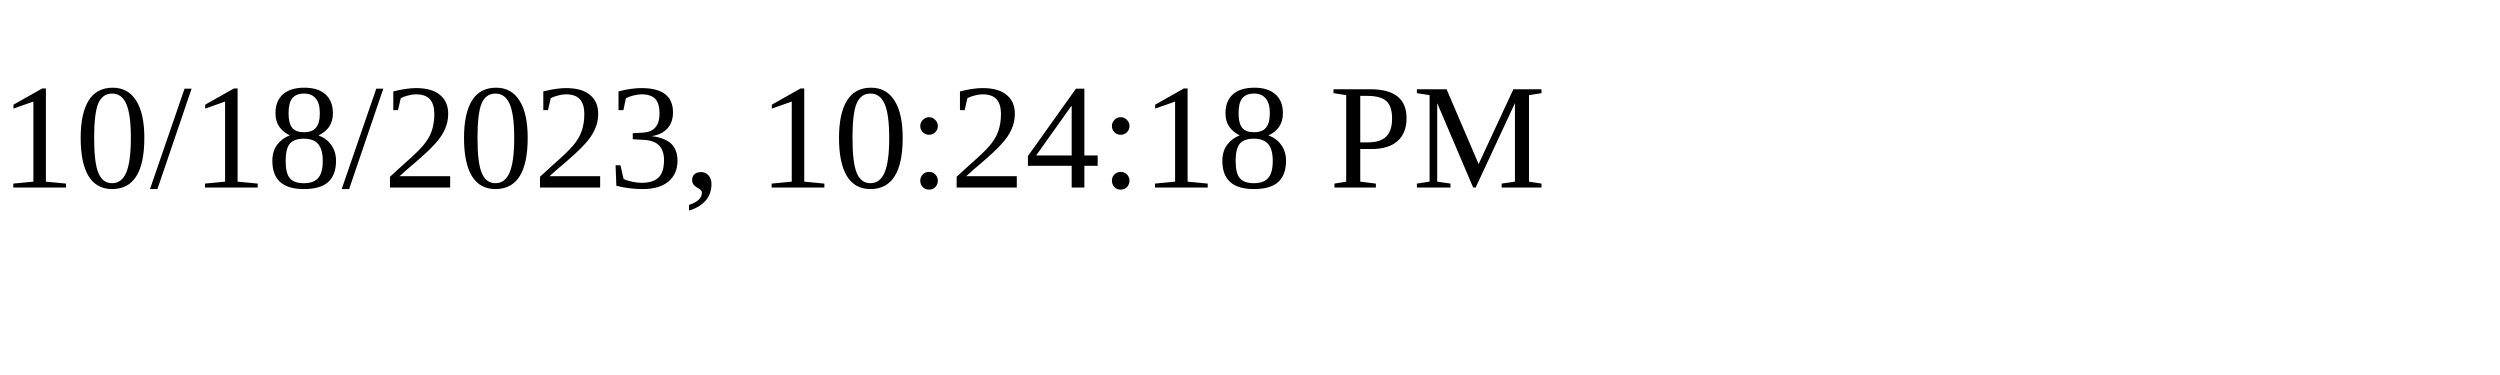
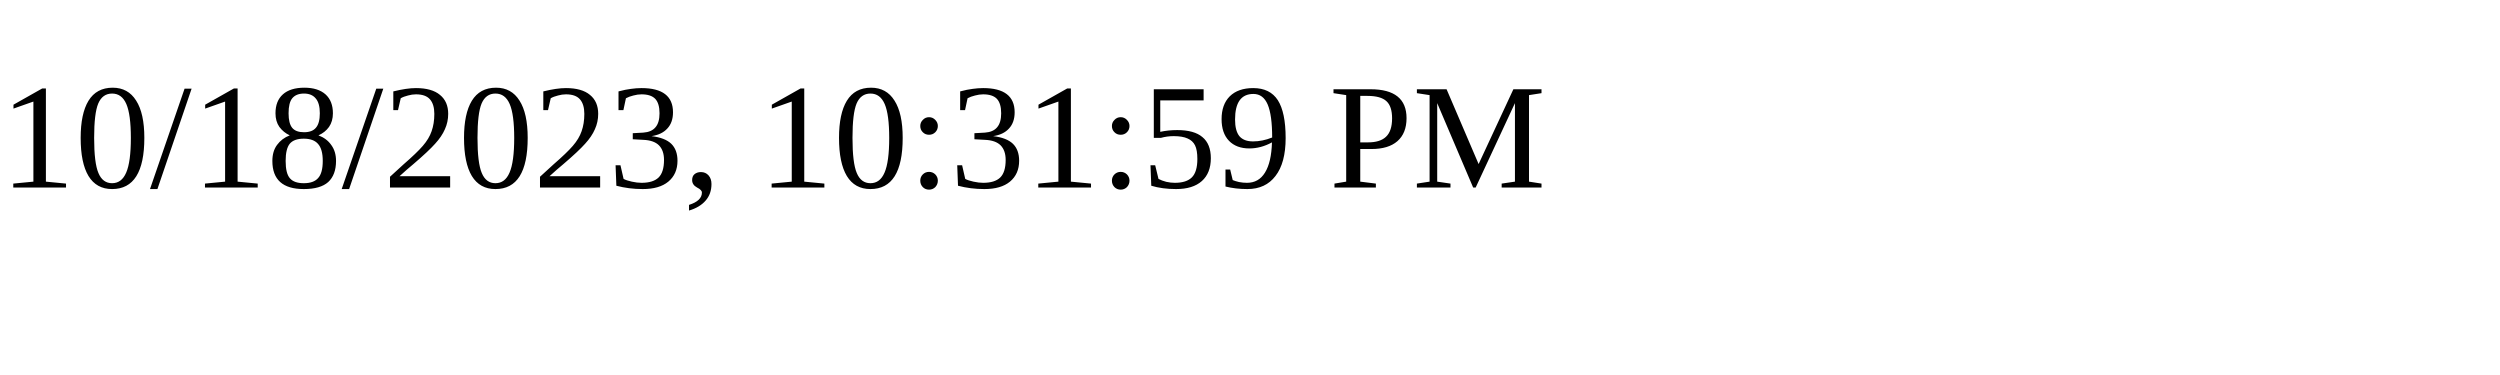
<svg xmlns="http://www.w3.org/2000/svg" height="30" width="200">
-   <text x="0" y="15">10/18/2023, 10:24:18 PM</text>
+   <text x="0" y="15">10/18/2023, 10:31:59 PM</text>
</svg>
